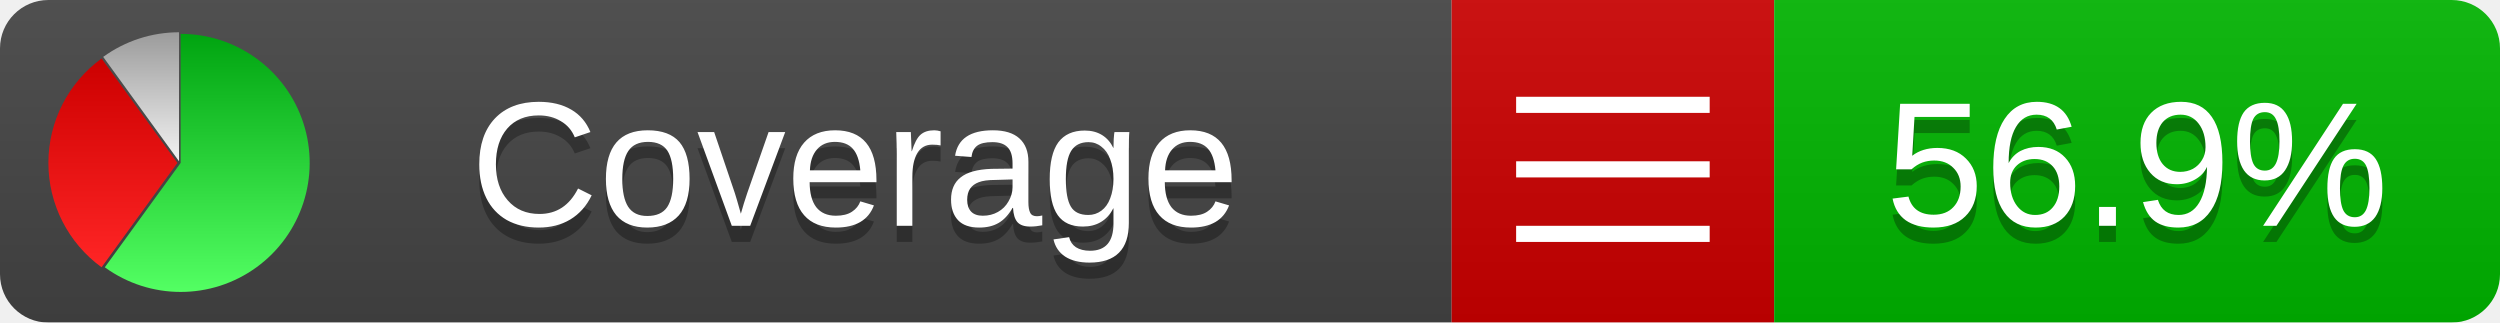
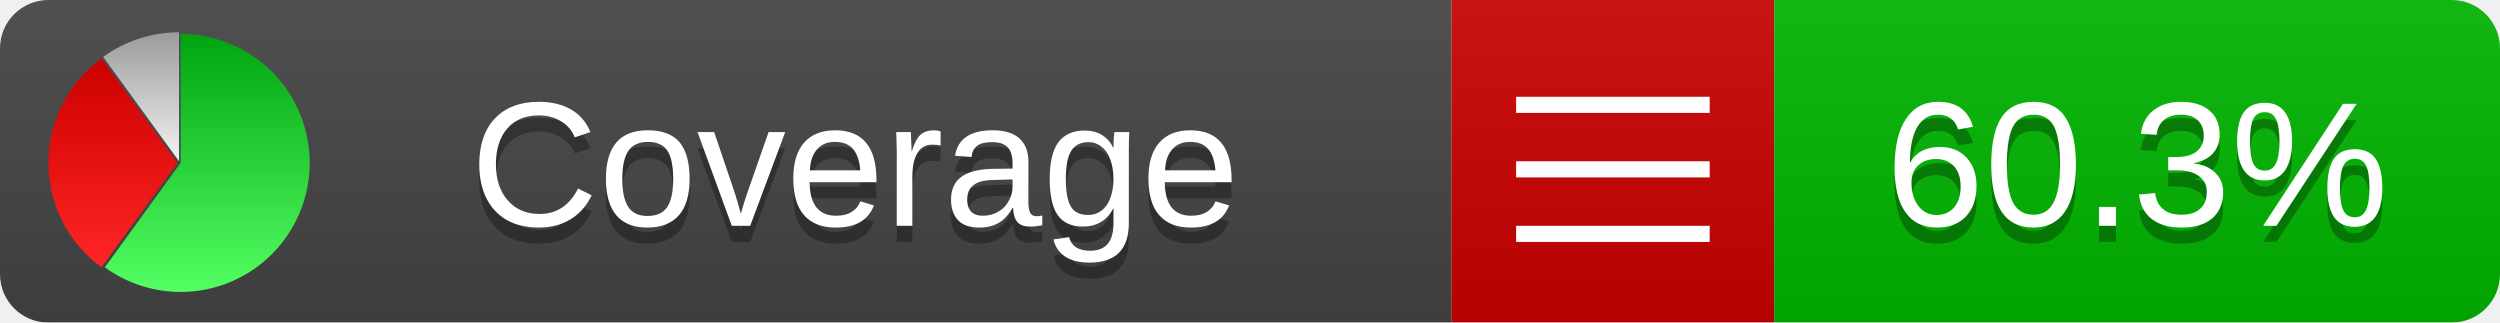
<svg xmlns="http://www.w3.org/2000/svg" xmlns:xlink="http://www.w3.org/1999/xlink" width="155" height="20">
  <style type="text/css">
          
            @keyframes fadeout {
              0 % { visibility: visible; opacity: 1; }
              40% { visibility: visible; opacity: 1; }
              50% { visibility: hidden; opacity: 0; }
              90% { visibility: hidden; opacity: 0; }
              100% { visibility: visible; opacity: 1; }
            }
            @keyframes fadein {
              0% { visibility: hidden; opacity: 0; }
              40% { visibility: hidden; opacity: 0; }
              50% { visibility: visible; opacity: 1; }
              90% { visibility: visible; opacity: 1; }
              100% { visibility: hidden; opacity: 0; }
            }
            .linecoverage {
                animation-duration: 10s;
                animation-name: fadeout;
                animation-iteration-count: infinite;
            }
            .branchcoverage {
                animation-duration: 10s;
                animation-name: fadein;
                animation-iteration-count: infinite;
            }
          
    </style>
  <defs>
    <linearGradient id="gradient" x2="0" y2="100%">
      <stop offset="0" stop-color="#bbb" stop-opacity=".1" />
      <stop offset="1" stop-opacity=".1" />
    </linearGradient>
    <linearGradient id="green" x2="0" y2="100%">
      <stop offset="0" stop-color="#00A410" />
      <stop offset="1" stop-color="#53FF63" />
    </linearGradient>
    <linearGradient id="red" x2="0" y2="100%">
      <stop offset="0" stop-color="#C00" />
      <stop offset="1" stop-color="#FF2525" />
    </linearGradient>
    <linearGradient id="gray" x2="0" y2="100%">
      <stop offset="0" stop-color="#9B9B9B" />
      <stop offset="1" stop-color="#F3F3F3" />
    </linearGradient>
    <mask id="mask">
      <rect width="155" height="20" rx="3" fill="#fff" />
    </mask>
    <g id="icon">
      <path style="fill:url(#green);" d="M205,202.5 l0,-200 a200,200 0 1,1 -117.558,361.803 z" />
      <path style="fill:url(#red);" d="M200,202.5 l-117.558,161.803 a200,200 0 0,1 0,-323.607 z" />
      <path style="fill:url(#gray);" d="M202.5,200 l-117.558,-161.803 a200,200 0 0,1 117.558,-38.196 z" />
    </g>
  </defs>
  <g mask="url(#mask)">
    <rect x="0" y="0" width="90" height="20" fill="#444" />
    <rect x="90" y="0" width="20" height="20" fill="#c00" />
    <rect x="110" y="0" width="45" height="20" fill="#00B600" />
    <rect x="0" y="0" width="155" height="20" fill="url(#gradient)" />
  </g>
  <g>
    <path class="" stroke="#fff" d="M94 6.5 h12 M94 10.5 h12 M94 14.5 h12" />
  </g>
  <g fill="#fff" text-anchor="middle" font-family="Verdana,Arial,Geneva,sans-serif" font-size="11">
    <a xlink:href="https://github.com/danielpalme/ReportGenerator" target="_top">
      <use xlink:href="#icon" transform="translate(3,2) scale(.04)" />
    </a>
    <text x="53" y="15" fill="#010101" fill-opacity=".3">Coverage</text>
    <text x="53" y="14" fill="#fff">Coverage</text>
-     <text class="" x="132.5" y="15" fill="#010101" fill-opacity=".3">56.9%</text>
-     <text class="" x="132.5" y="14">56.9%</text>
+     <text class="" x="132.5" y="15" fill="#010101" fill-opacity=".3">60.3%</text>
+     <text class="" x="132.5" y="14">60.3%</text>
  </g>
  <g>
    <rect class="" x="90" y="0" width="65" height="20" fill-opacity="0" />
  </g>
</svg>
